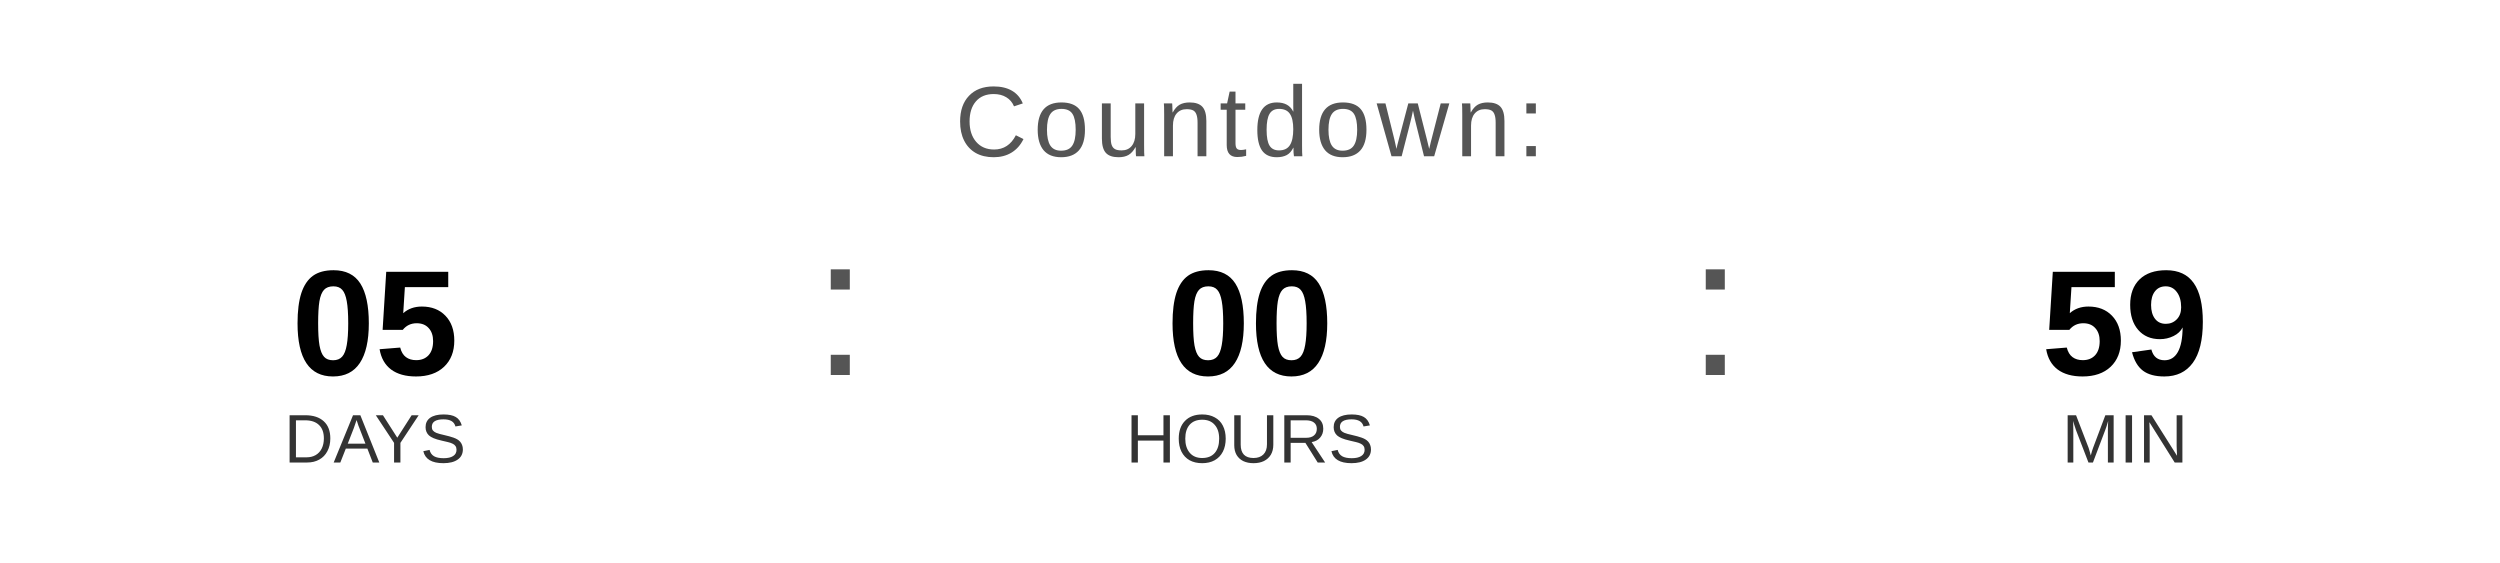
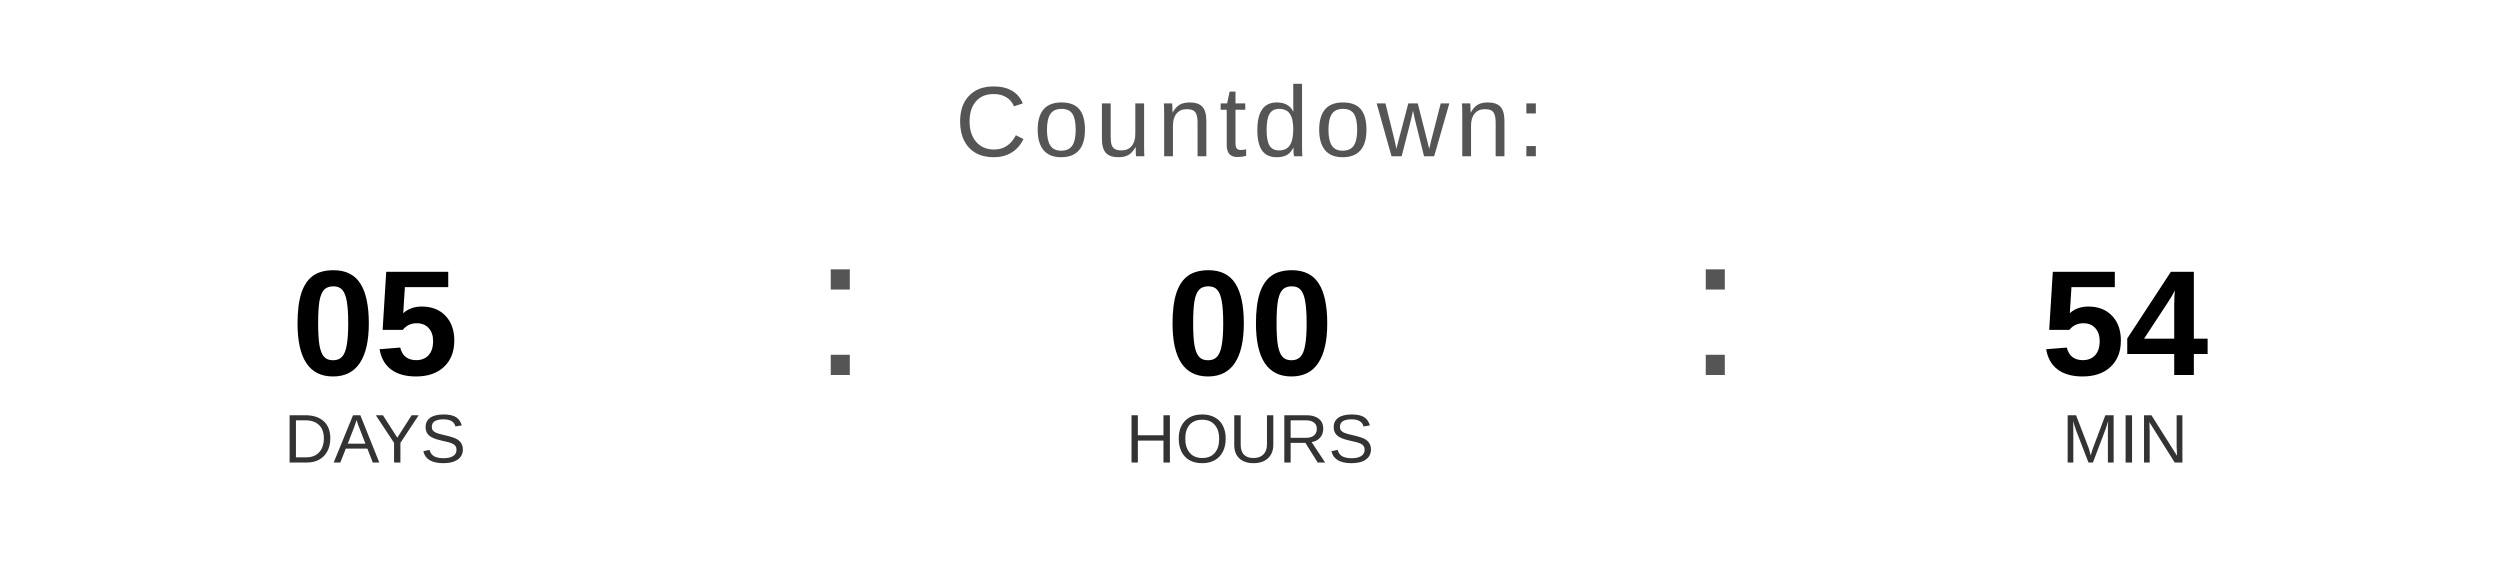
<svg xmlns="http://www.w3.org/2000/svg" width="400" height="90" viewBox="0 0 400 90">
  <text x="200" y="25" font-family="Arial, Helvetica, sans-serif" font-size="16" fill="#555555" text-anchor="middle" letter-spacing="1">
    Countdown:
  </text>
  <text x="60" y="60" font-family="Arial, Helvetica, sans-serif" font-size="24" font-weight="bold" fill="#000000" text-anchor="middle">05</text>
  <text x="60" y="74" font-family="Arial, Helvetica, sans-serif" font-size="11" fill="#333333" text-anchor="middle">DAYS</text>
  <text x="130" y="60" font-family="Arial, sans-serif" font-size="32" fill="#555555">:</text>
  <text x="200" y="60" font-family="Arial, Helvetica, sans-serif" font-size="24" font-weight="bold" fill="#000000" text-anchor="middle">00</text>
  <text x="200" y="74" font-family="Arial, Helvetica, sans-serif" font-size="11" fill="#333333" text-anchor="middle">HOURS</text>
  <text x="270" y="60" font-family="Arial, sans-serif" font-size="32" fill="#555555">:</text>
-   <text x="340" y="60" font-family="Arial, Helvetica, sans-serif" font-size="24" font-weight="bold" fill="#000000" text-anchor="middle">59</text>
+   <text x="340" y="60" font-family="Arial, Helvetica, sans-serif" font-size="24" font-weight="bold" fill="#000000" text-anchor="middle">54</text>
  <text x="340" y="74" font-family="Arial, Helvetica, sans-serif" font-size="11" fill="#333333" text-anchor="middle">MIN</text>
</svg>
